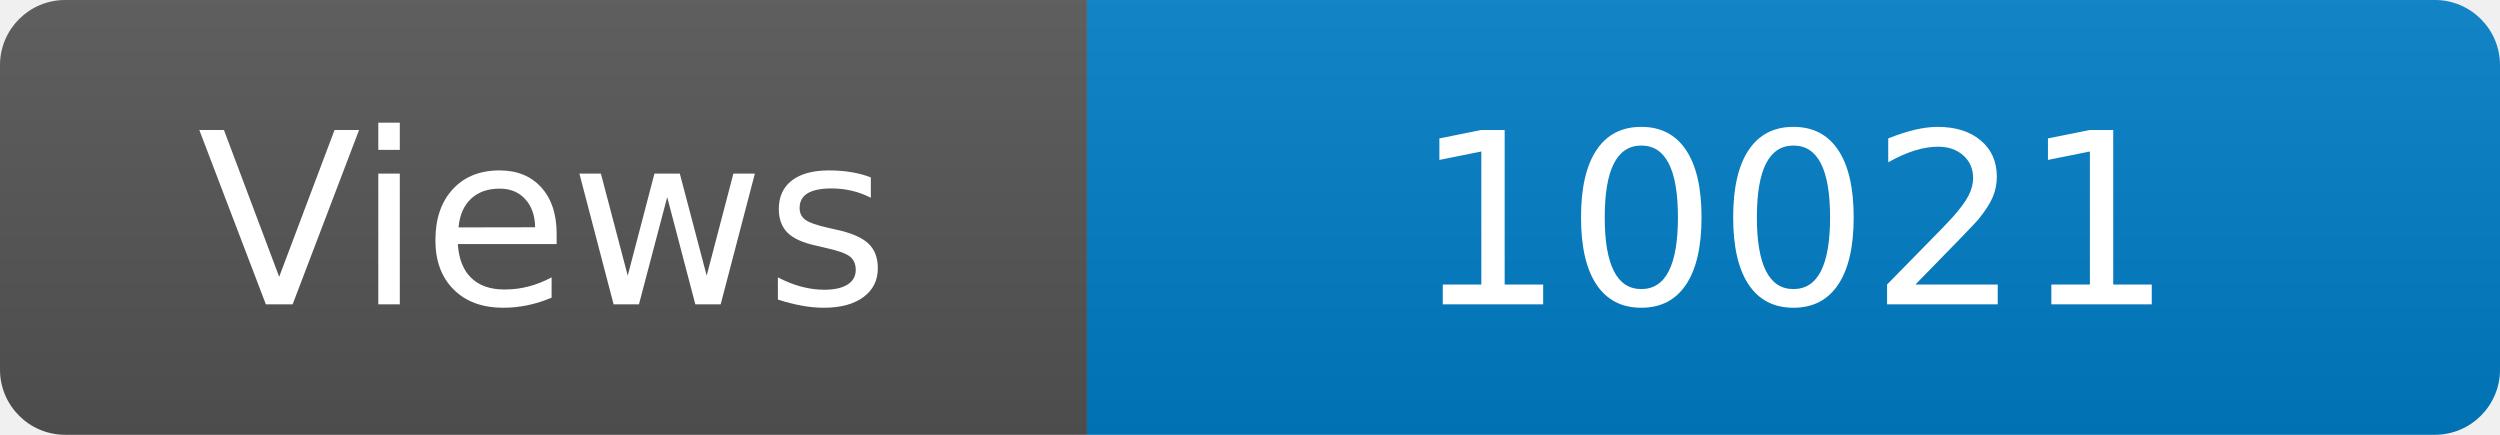
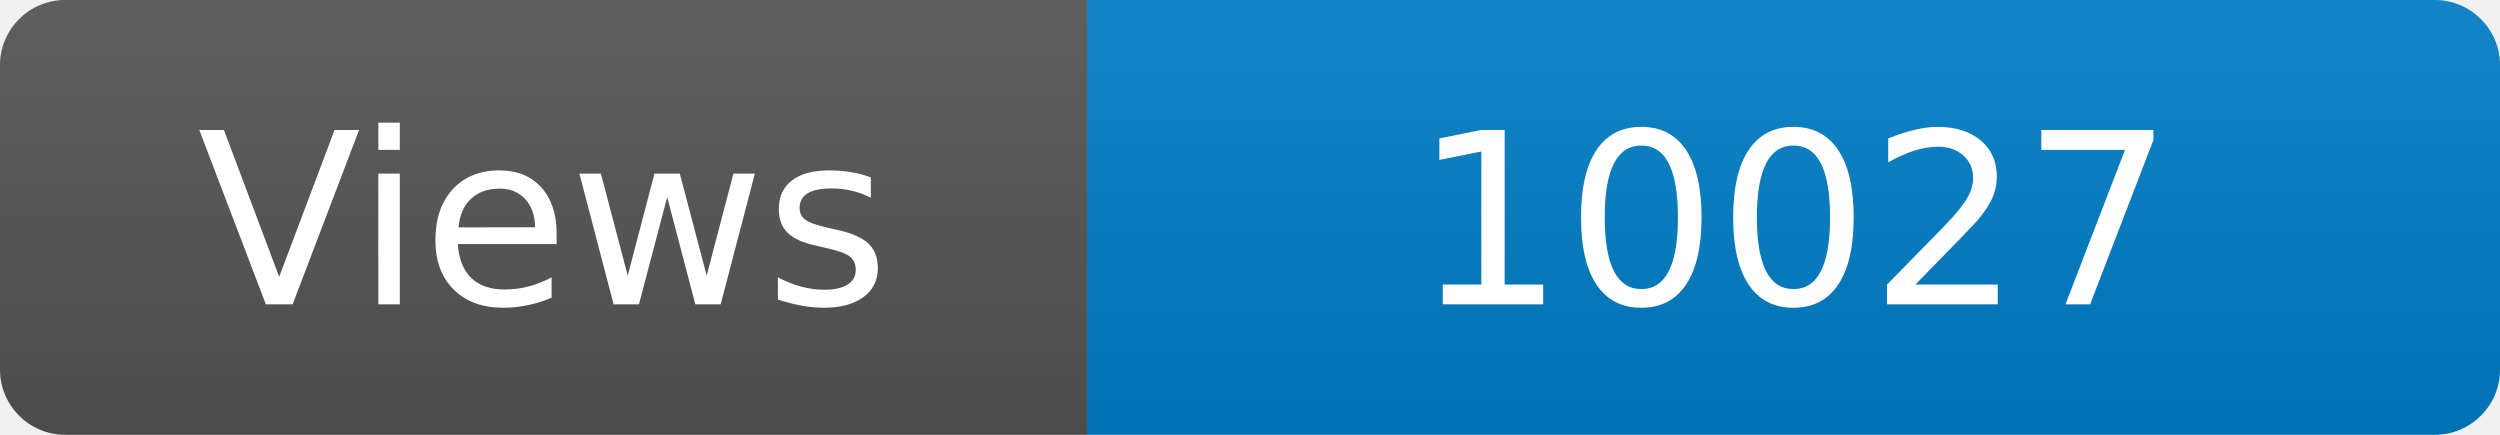
<svg xmlns="http://www.w3.org/2000/svg" width="115" height="20" role="img" aria-label="Maintained?: yes">
  <linearGradient id="s" x2="0" y2="100%">
    <stop offset="0" stop-color="#bbb" stop-opacity=".1" />
    <stop offset="1" stop-opacity=".1" />
  </linearGradient>
  <clipPath id="r">
    <rect width="115" height="20" rx="3" fill="#fff" />
  </clipPath>
  <g clip-path="url(#r)">
    <rect width="50" height="20" fill="#555" />
    <rect x="50" width="160" height="20" fill="#007ec6" />
    <rect width="115" height="20" fill="url(#s)" />
  </g>
  <g fill="#fff" text-anchor="middle" font-family="Verdana,Geneva,DejaVu Sans,sans-serif" font-size="110">
    <text x="250" y="140" transform="scale(.1)" fill="#fff">Views</text>
-     <text x="825" y="140" transform="scale(.1)" fill="#fff">10021</text>
+     <text x="825" y="140" transform="scale(.1)" fill="#fff">10027</text>
  </g>
</svg>
